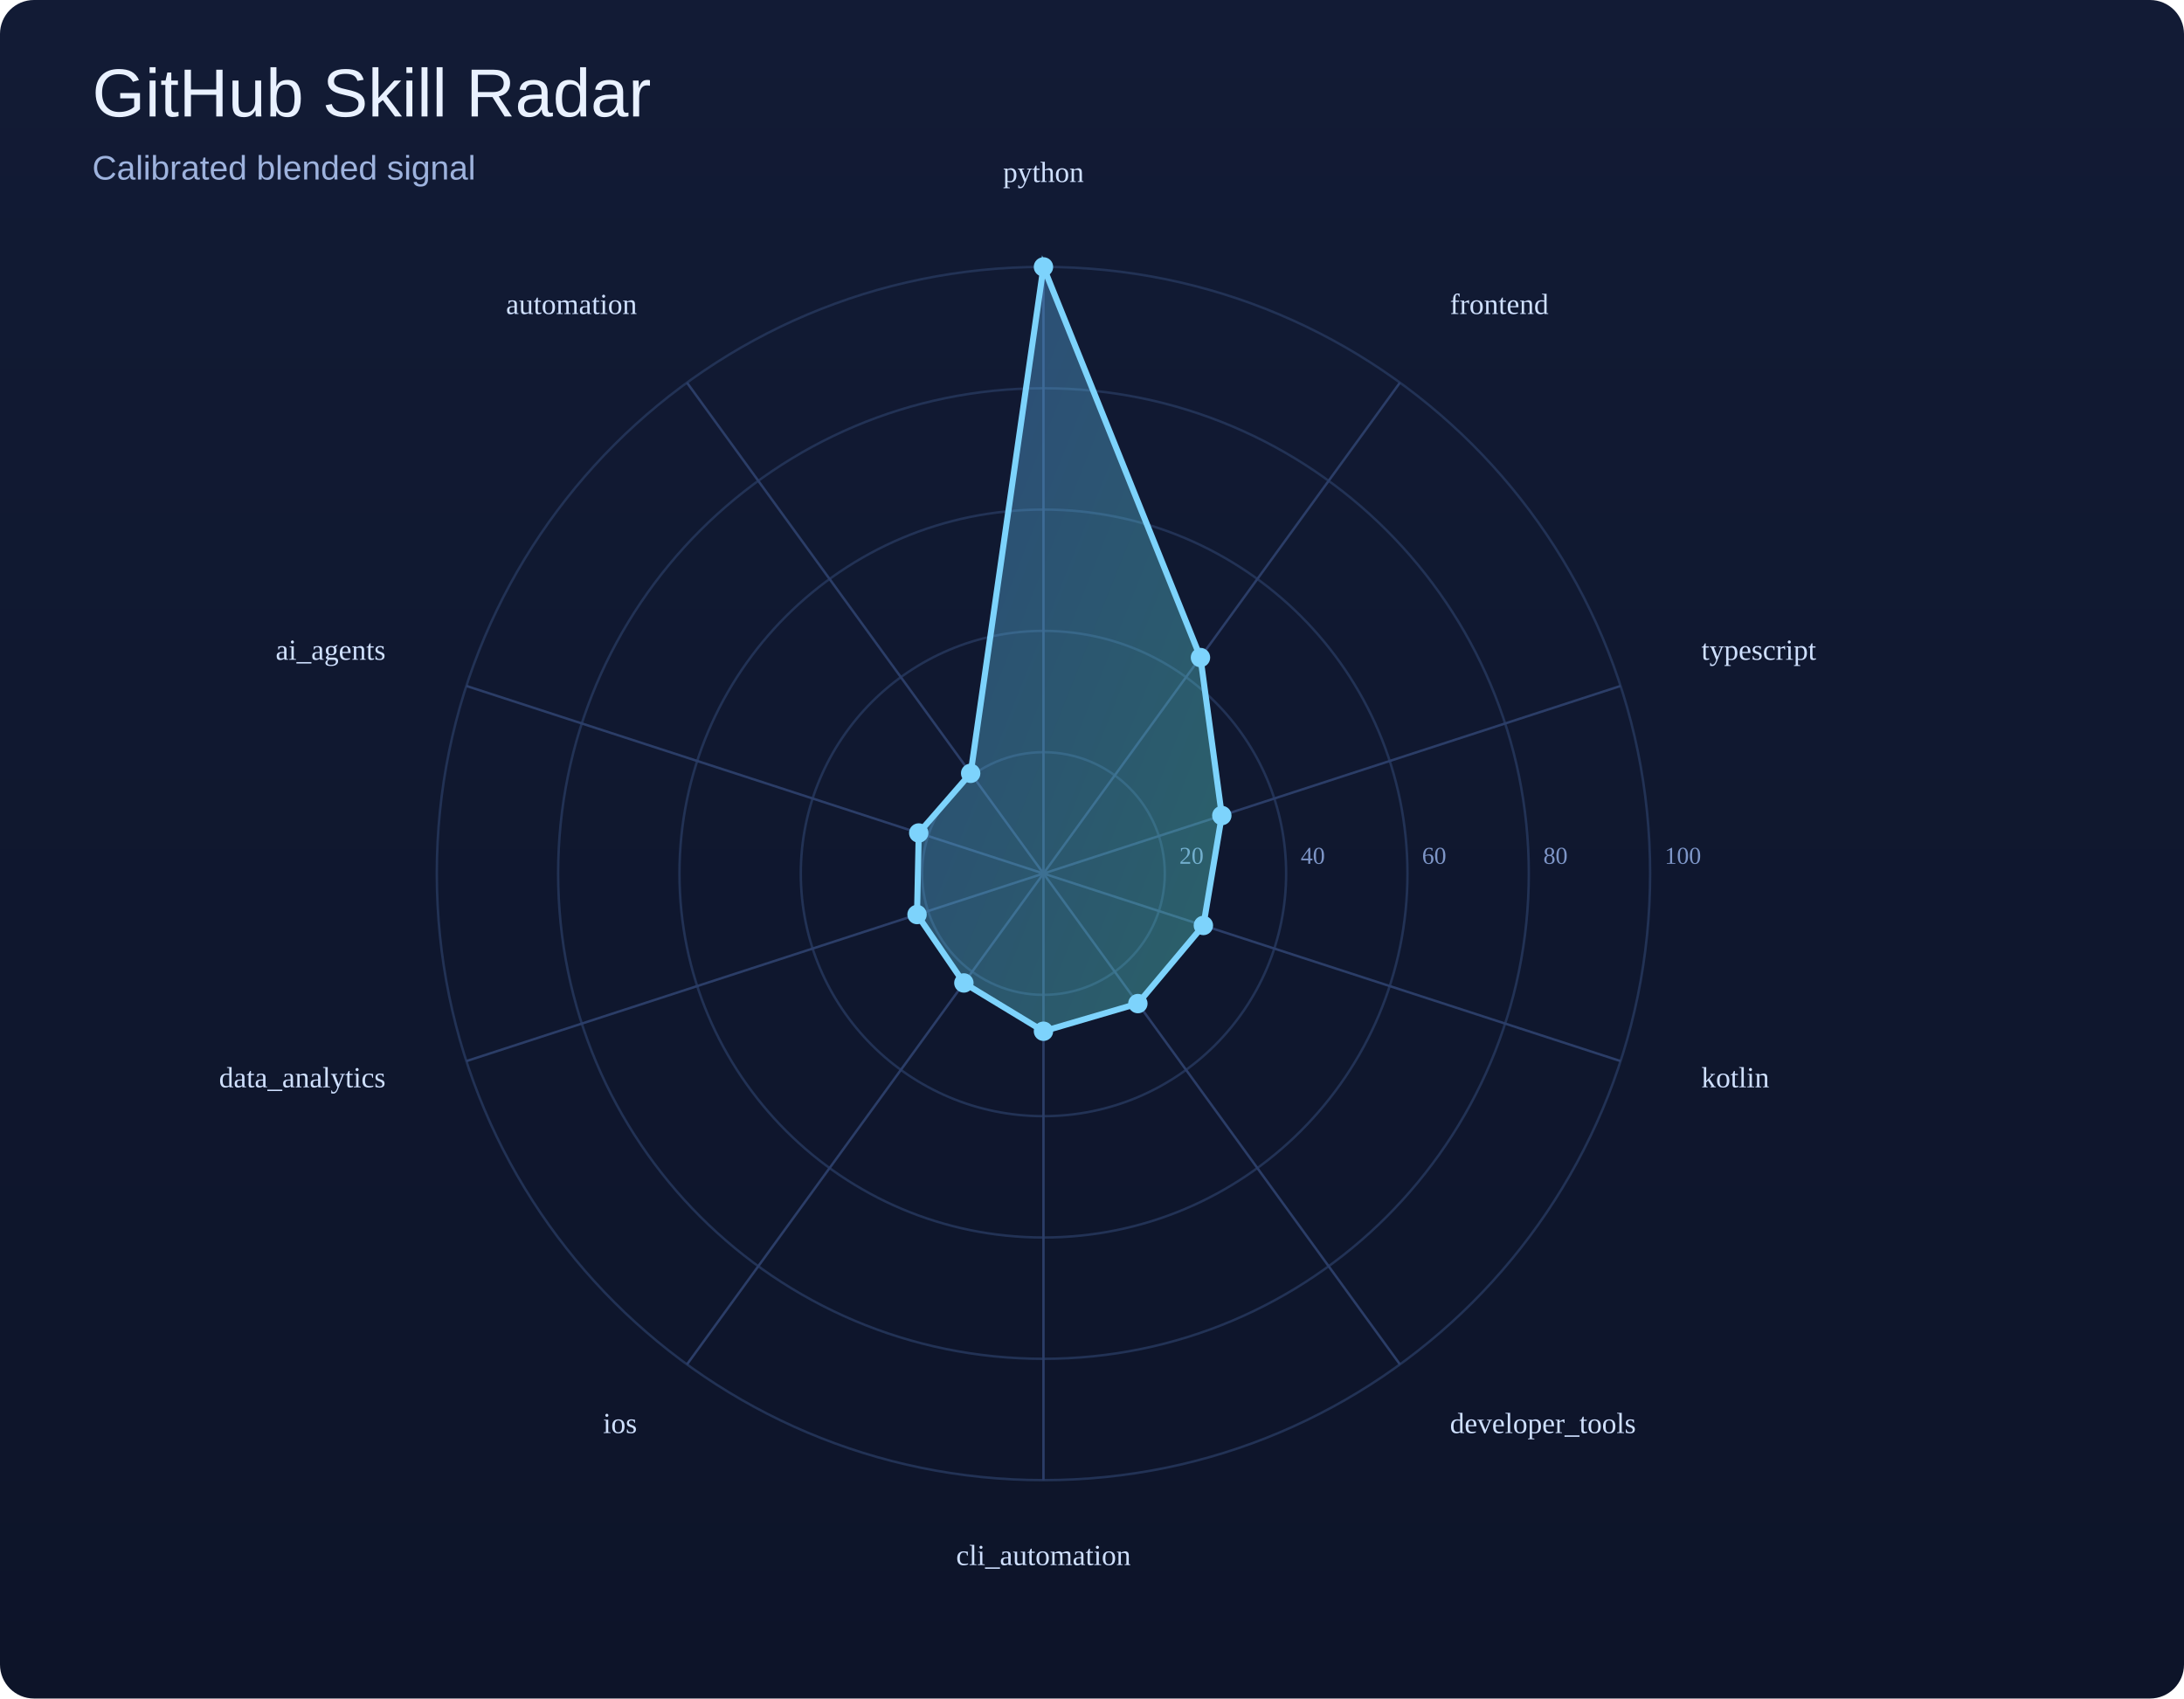
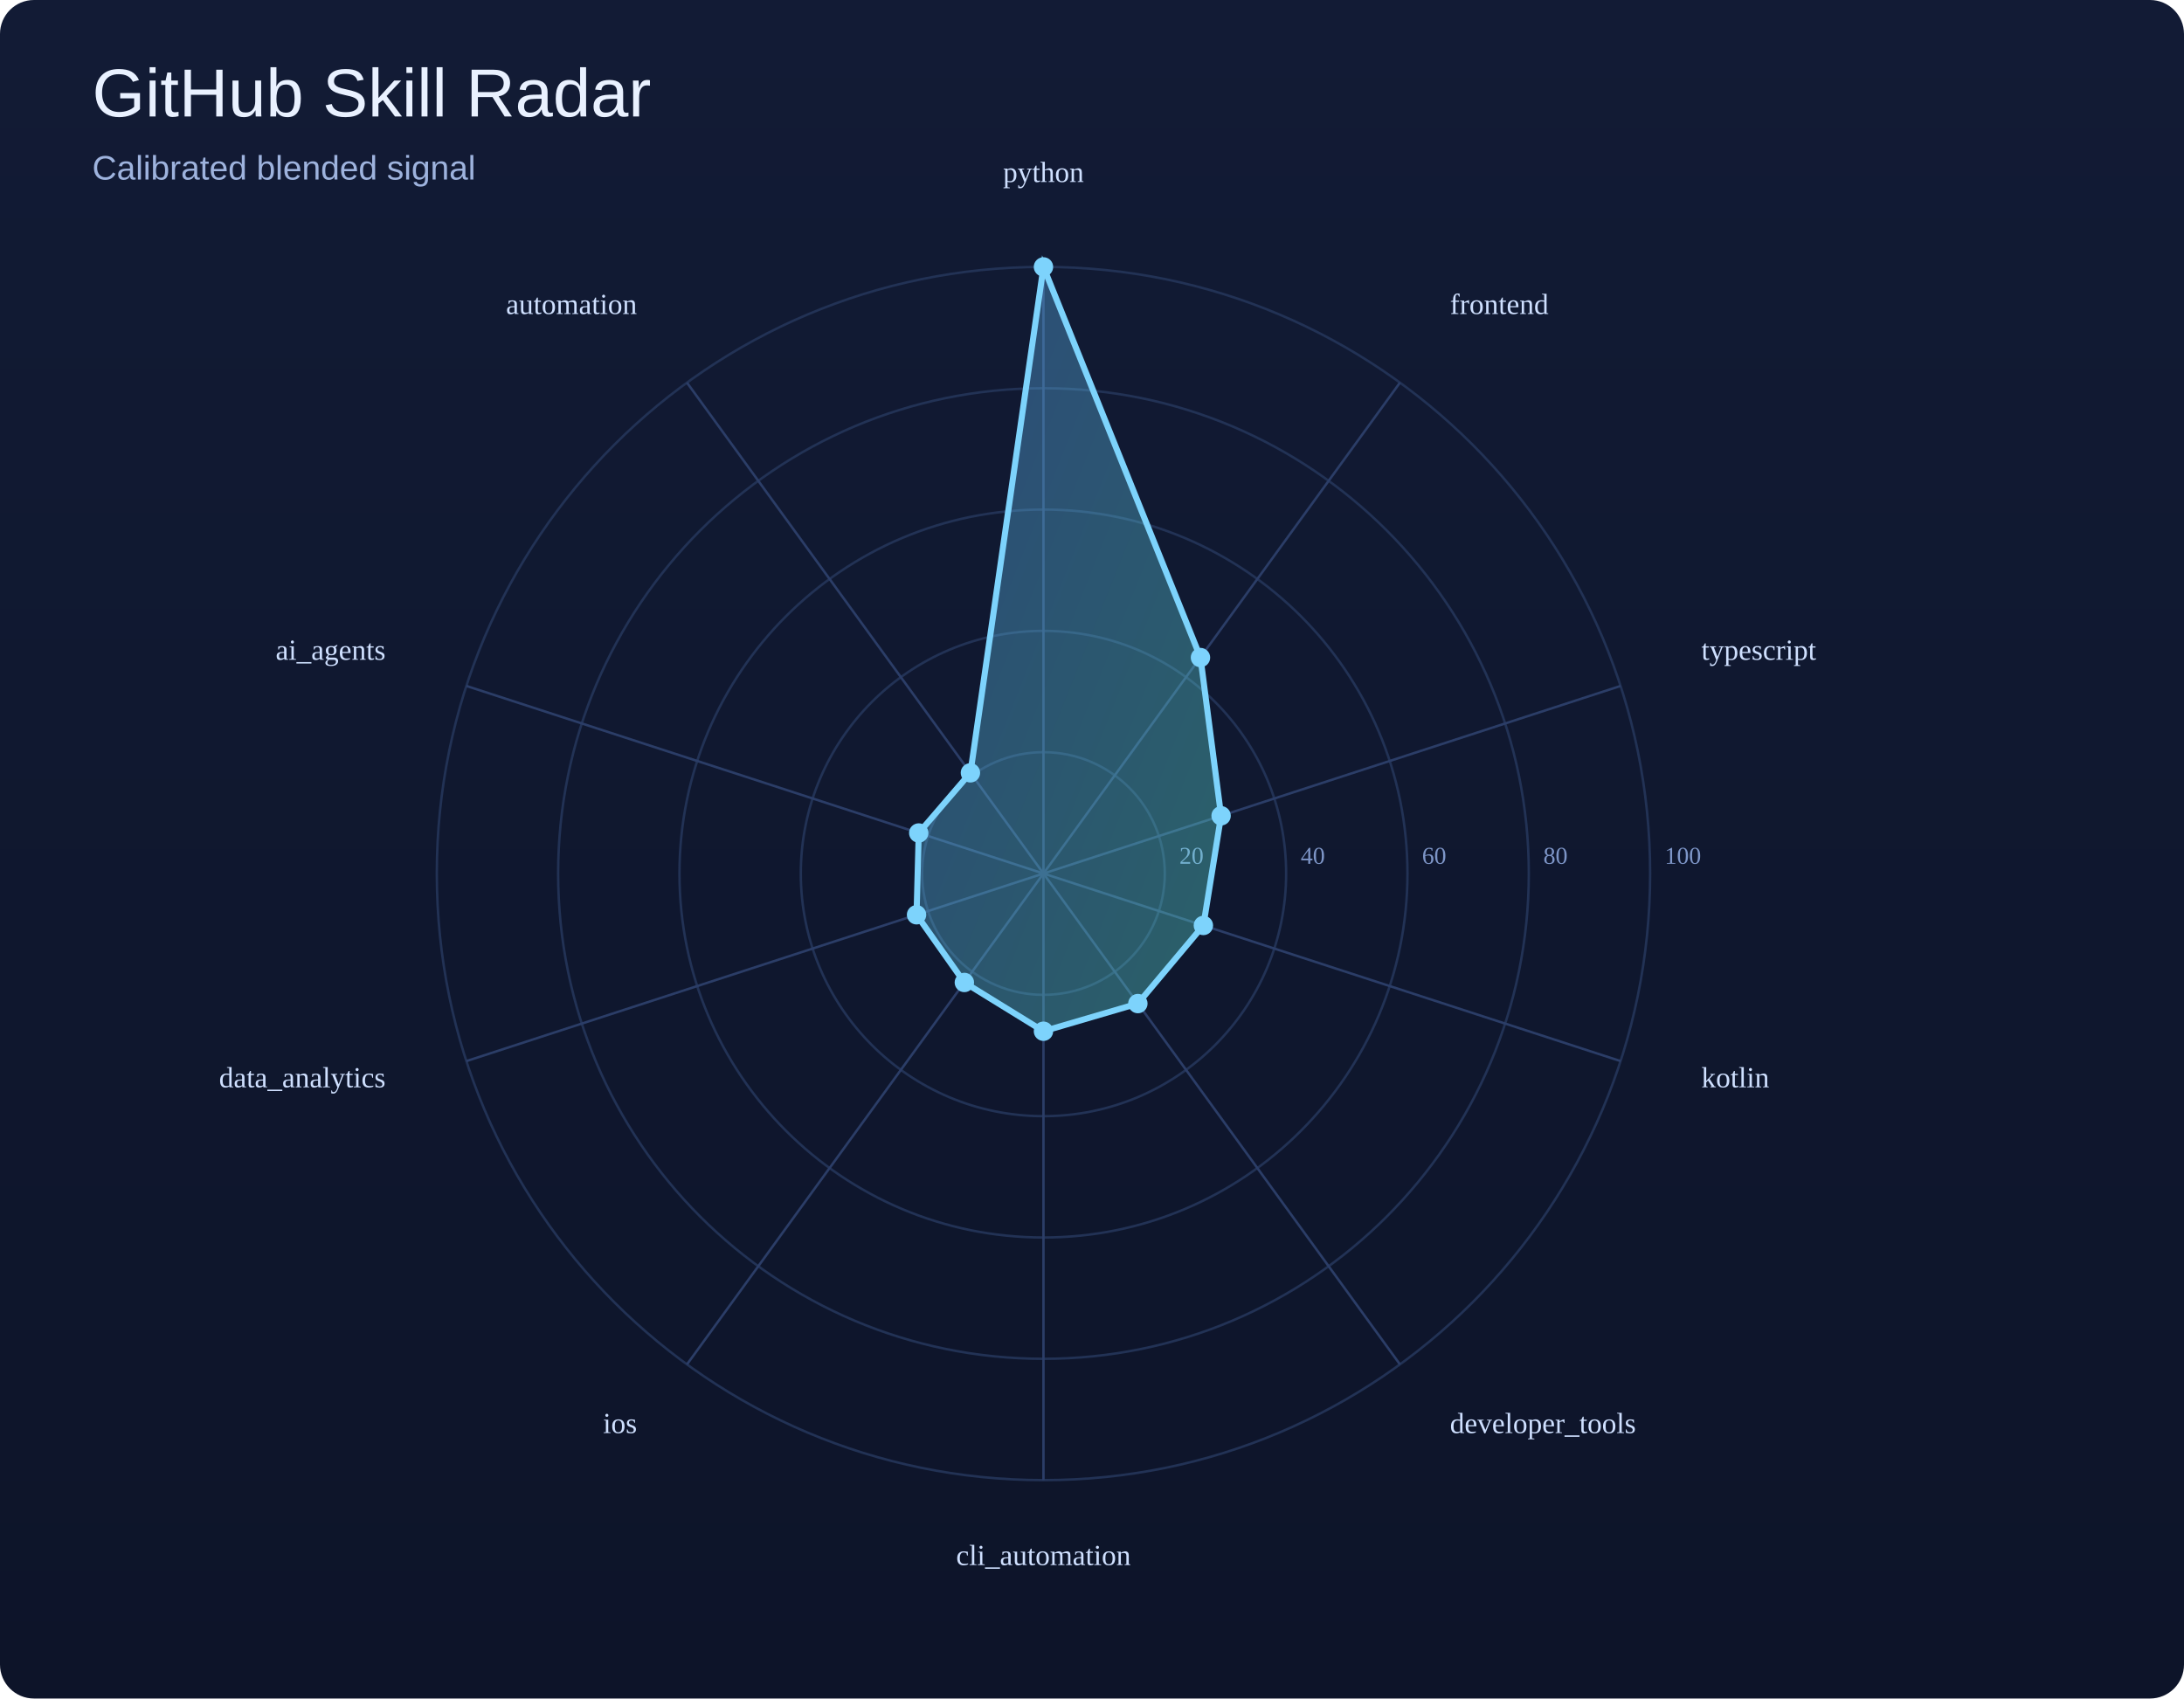
<svg xmlns="http://www.w3.org/2000/svg" width="900" height="700" viewBox="0 0 900 700">
  <defs>
    <linearGradient id="bg" x1="0" y1="0" x2="0" y2="1">
      <stop offset="0%" stop-color="#121b35" />
      <stop offset="100%" stop-color="#0d1429" />
    </linearGradient>
    <linearGradient id="poly" x1="0" y1="0" x2="1" y2="1">
      <stop offset="0%" stop-color="#60a5fa" />
      <stop offset="100%" stop-color="#5eead4" />
    </linearGradient>
  </defs>
  <rect width="100%" height="100%" fill="url(#bg)" rx="14" />
  <text x="38" y="48" font-size="28" font-family="Arial, sans-serif" fill="#e9f1ff">GitHub Skill Radar</text>
  <text x="38" y="74" font-size="14" font-family="Arial, sans-serif" fill="#9eb3de">Calibrated blended signal</text>
  <circle cx="430" cy="360" r="50.0" fill="none" stroke="#223255" stroke-width="1" />
  <text x="486.0" y="356.0" font-size="10" fill="#7d95c7">20</text>
  <circle cx="430" cy="360" r="100.0" fill="none" stroke="#223255" stroke-width="1" />
  <text x="536.0" y="356.0" font-size="10" fill="#7d95c7">40</text>
  <circle cx="430" cy="360" r="150.0" fill="none" stroke="#223255" stroke-width="1" />
  <text x="586.0" y="356.0" font-size="10" fill="#7d95c7">60</text>
  <circle cx="430" cy="360" r="200.0" fill="none" stroke="#223255" stroke-width="1" />
  <text x="636.0" y="356.0" font-size="10" fill="#7d95c7">80</text>
  <circle cx="430" cy="360" r="250.0" fill="none" stroke="#223255" stroke-width="1" />
  <text x="686.0" y="356.0" font-size="10" fill="#7d95c7">100</text>
  <line x1="430" y1="360" x2="430.0" y2="110.0" stroke="#2b3d67" stroke-width="1" />
  <line x1="430" y1="360" x2="576.9" y2="157.7" stroke="#2b3d67" stroke-width="1" />
  <line x1="430" y1="360" x2="667.8" y2="282.7" stroke="#2b3d67" stroke-width="1" />
  <line x1="430" y1="360" x2="667.8" y2="437.3" stroke="#2b3d67" stroke-width="1" />
  <line x1="430" y1="360" x2="576.9" y2="562.3" stroke="#2b3d67" stroke-width="1" />
  <line x1="430" y1="360" x2="430.0" y2="610.0" stroke="#2b3d67" stroke-width="1" />
  <line x1="430" y1="360" x2="283.1" y2="562.3" stroke="#2b3d67" stroke-width="1" />
  <line x1="430" y1="360" x2="192.2" y2="437.3" stroke="#2b3d67" stroke-width="1" />
  <line x1="430" y1="360" x2="192.2" y2="282.7" stroke="#2b3d67" stroke-width="1" />
  <line x1="430" y1="360" x2="283.1" y2="157.7" stroke="#2b3d67" stroke-width="1" />
-   <polygon points="430.0,110.0 494.7,271.0 503.5,336.1 495.9,381.4 468.9,413.6 430.0,425.0 397.2,405.1 377.9,376.9 378.6,343.3 400.0,318.7" fill="url(#poly)" fill-opacity="0.35" stroke="#7dd3fc" stroke-width="2.5" />
+   <polygon points="430.0,110.0 494.7,271.0 503.2,336.2 495.9,381.4 468.9,413.6 430.0,425.0 397.4,404.9 377.7,377.0 378.6,343.3 399.9,318.5" fill="url(#poly)" fill-opacity="0.35" stroke="#7dd3fc" stroke-width="2.5" />
  <circle cx="430.0" cy="110.0" r="4" fill="#7dd3fc" />
  <circle cx="494.7" cy="271.0" r="4" fill="#7dd3fc" />
-   <circle cx="503.5" cy="336.1" r="4" fill="#7dd3fc" />
+   <circle cx="503.2" cy="336.2" r="4" fill="#7dd3fc" />
  <circle cx="495.9" cy="381.4" r="4" fill="#7dd3fc" />
  <circle cx="468.9" cy="413.6" r="4" fill="#7dd3fc" />
  <circle cx="430.0" cy="425.0" r="4" fill="#7dd3fc" />
-   <circle cx="397.2" cy="405.1" r="4" fill="#7dd3fc" />
-   <circle cx="377.9" cy="376.9" r="4" fill="#7dd3fc" />
+   <circle cx="397.4" cy="404.9" r="4" fill="#7dd3fc" />
+   <circle cx="377.7" cy="377.0" r="4" fill="#7dd3fc" />
  <circle cx="378.6" cy="343.3" r="4" fill="#7dd3fc" />
-   <circle cx="400.0" cy="318.7" r="4" fill="#7dd3fc" />
+   <circle cx="399.9" cy="318.5" r="4" fill="#7dd3fc" />
  <text x="430.0" y="75.0" text-anchor="middle" font-size="12" fill="#cfe0ff">python</text>
  <text x="597.5" y="129.4" text-anchor="start" font-size="12" fill="#cfe0ff">frontend</text>
  <text x="701.1" y="271.9" text-anchor="start" font-size="12" fill="#cfe0ff">typescript</text>
  <text x="701.1" y="448.1" text-anchor="start" font-size="12" fill="#cfe0ff">kotlin</text>
  <text x="597.5" y="590.6" text-anchor="start" font-size="12" fill="#cfe0ff">developer_tools</text>
  <text x="430.0" y="645.0" text-anchor="middle" font-size="12" fill="#cfe0ff">cli_automation</text>
  <text x="262.5" y="590.6" text-anchor="end" font-size="12" fill="#cfe0ff">ios</text>
  <text x="158.9" y="448.1" text-anchor="end" font-size="12" fill="#cfe0ff">data_analytics</text>
  <text x="158.9" y="271.9" text-anchor="end" font-size="12" fill="#cfe0ff">ai_agents</text>
  <text x="262.5" y="129.4" text-anchor="end" font-size="12" fill="#cfe0ff">automation</text>
</svg>
